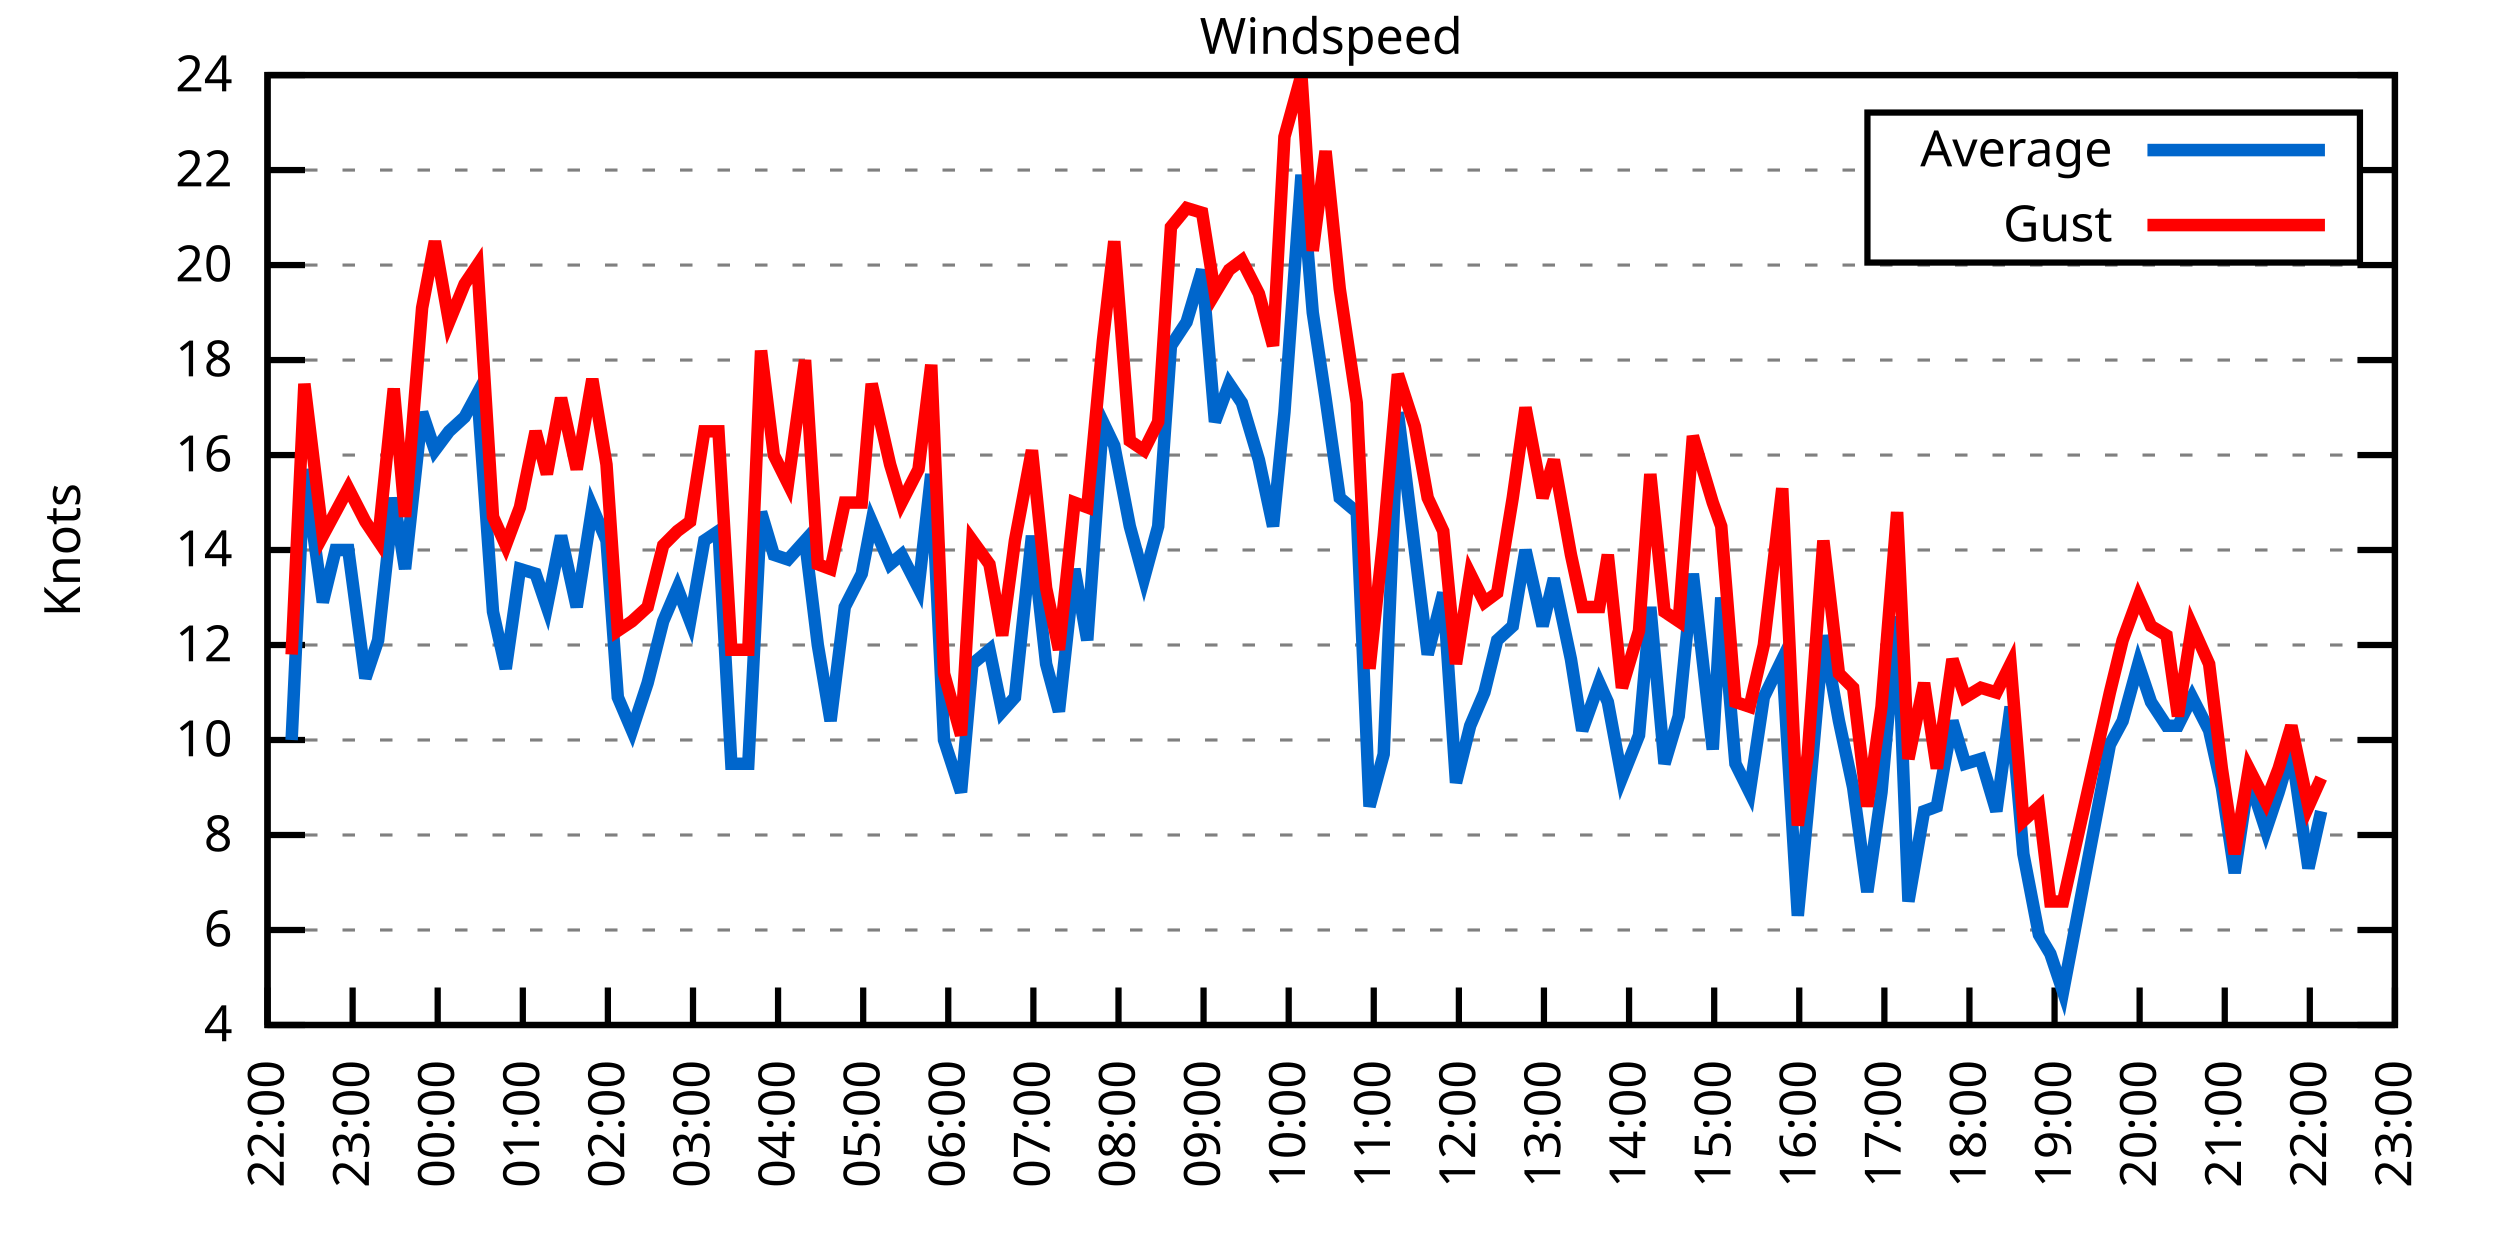
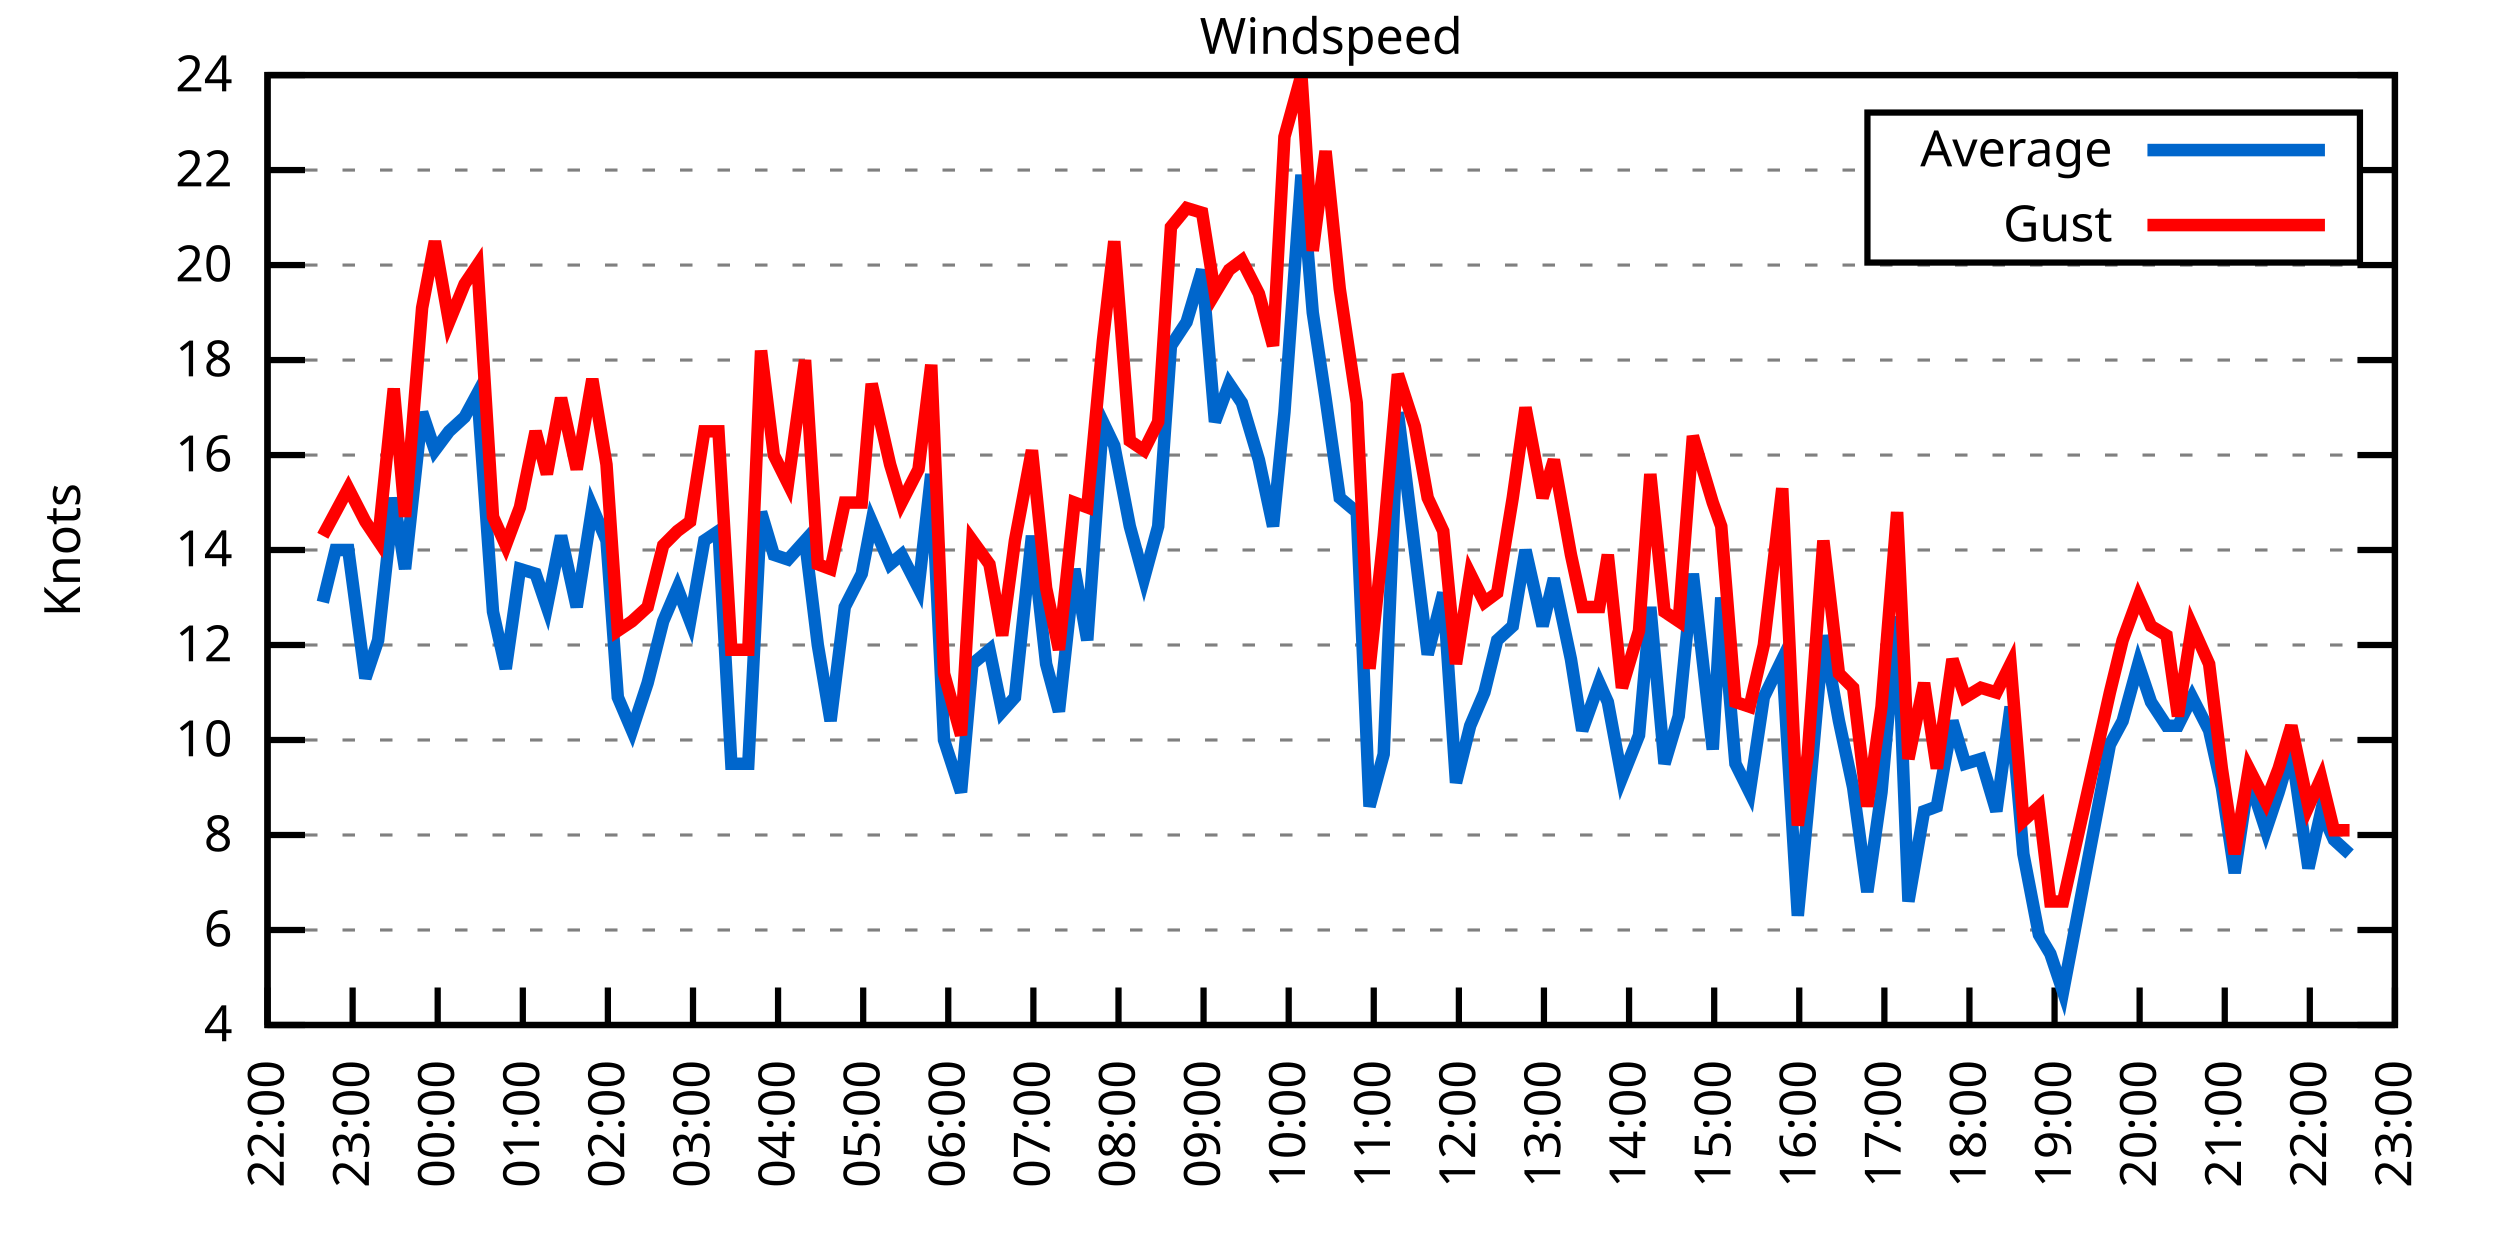
<svg xmlns="http://www.w3.org/2000/svg" xmlns:xlink="http://www.w3.org/1999/xlink" width="400" height="200" viewBox="0 0 400 200">
  <g id="gnuplot_canvas">
    <rect x="0" y="0" width="400" height="200" fill="none" />
    <defs>
      <circle id="gpDot" r="0.5" stroke-width="0.5" stroke="currentColor" />
      <path id="gpPt0" stroke-width="0.333" stroke="currentColor" d="M-1,0 h2 M0,-1 v2" />
      <path id="gpPt1" stroke-width="0.333" stroke="currentColor" d="M-1,-1 L1,1 M1,-1 L-1,1" />
      <path id="gpPt2" stroke-width="0.333" stroke="currentColor" d="M-1,0 L1,0 M0,-1 L0,1 M-1,-1 L1,1 M-1,1 L1,-1" />
      <rect id="gpPt3" stroke-width="0.333" stroke="currentColor" x="-1" y="-1" width="2" height="2" />
      <rect id="gpPt4" stroke-width="0.333" stroke="currentColor" fill="currentColor" x="-1" y="-1" width="2" height="2" />
      <circle id="gpPt5" stroke-width="0.333" stroke="currentColor" cx="0" cy="0" r="1" />
      <use xlink:href="#gpPt5" id="gpPt6" fill="currentColor" stroke="none" />
      <path id="gpPt7" stroke-width="0.333" stroke="currentColor" d="M0,-1.33 L-1.33,0.67 L1.33,0.67 z" />
      <use xlink:href="#gpPt7" id="gpPt8" fill="currentColor" stroke="none" />
      <use xlink:href="#gpPt7" id="gpPt9" stroke="currentColor" transform="rotate(180)" />
      <use xlink:href="#gpPt9" id="gpPt10" fill="currentColor" stroke="none" />
      <use xlink:href="#gpPt3" id="gpPt11" stroke="currentColor" transform="rotate(45)" />
      <use xlink:href="#gpPt11" id="gpPt12" fill="currentColor" stroke="none" />
      <path id="gpPt13" stroke-width="0.333" stroke="currentColor" d="M0,1.330 L1.265,0.411 L0.782,-1.067 L-0.782,-1.076 L-1.265,0.411 z" />
      <use xlink:href="#gpPt13" id="gpPt14" fill="currentColor" stroke="none" />
      <filter id="textbox" filterUnits="objectBoundingBox" x="0" y="0" height="1" width="1">
        <feFlood flood-color="white" flood-opacity="1" result="bgnd" />
        <feComposite in="SourceGraphic" in2="bgnd" operator="atop" />
      </filter>
      <filter id="greybox" filterUnits="objectBoundingBox" x="0" y="0" height="1" width="1">
        <feFlood flood-color="lightgrey" flood-opacity="1" result="grey" />
        <feComposite in="SourceGraphic" in2="grey" operator="atop" />
      </filter>
    </defs>
    <g fill="none" color="white" stroke="currentColor" stroke-width="1.00" stroke-linecap="butt" stroke-linejoin="miter">
</g>
    <g fill="none" color="black" stroke="currentColor" stroke-width="1.00" stroke-linecap="butt" stroke-linejoin="miter">
      <g stroke="none" shape-rendering="crispEdges">
        <polygon fill="rgb(255, 255, 255)" points="42.80,164.00 383.18,164.00 383.18,12.02 42.80,12.02 " />
      </g>
    </g>
    <g fill="none" color="black" stroke="currentColor" stroke-width="1.00" stroke-linecap="butt" stroke-linejoin="miter">
</g>
    <g fill="none" color="black" stroke="black" stroke-width="0.50" stroke-linecap="butt" stroke-linejoin="miter">
</g>
    <g fill="none" color="gray" stroke="currentColor" stroke-width="0.50" stroke-linecap="butt" stroke-linejoin="miter">
      <path stroke="gray" stroke-dasharray="2,4" class="gridline" d="M42.80,164.00 L383.19,164.00  " />
    </g>
    <g fill="none" color="gray" stroke="gray" stroke-width="1.00" stroke-linecap="butt" stroke-linejoin="miter">
</g>
    <g fill="none" color="black" stroke="currentColor" stroke-width="1.00" stroke-linecap="butt" stroke-linejoin="miter">
      <path stroke="black" d="M42.80,164.00 L48.80,164.00 M383.19,164.00 L377.19,164.00  " />
      <g transform="translate(37.20,166.60)" stroke="none" fill="black" font-family="Sans" font-size="8.00" text-anchor="end">
        <text>
          <tspan font-family="Sans"> 4</tspan>
        </text>
      </g>
    </g>
    <g fill="none" color="black" stroke="currentColor" stroke-width="1.00" stroke-linecap="butt" stroke-linejoin="miter">
</g>
    <g fill="none" color="black" stroke="black" stroke-width="0.50" stroke-linecap="butt" stroke-linejoin="miter">
</g>
    <g fill="none" color="gray" stroke="currentColor" stroke-width="0.50" stroke-linecap="butt" stroke-linejoin="miter">
      <path stroke="gray" stroke-dasharray="2,4" class="gridline" d="M42.80,148.80 L383.19,148.80  " />
    </g>
    <g fill="none" color="gray" stroke="gray" stroke-width="1.00" stroke-linecap="butt" stroke-linejoin="miter">
</g>
    <g fill="none" color="black" stroke="currentColor" stroke-width="1.00" stroke-linecap="butt" stroke-linejoin="miter">
      <path stroke="black" d="M42.80,148.80 L48.80,148.80 M383.19,148.80 L377.19,148.80  " />
      <g transform="translate(37.20,151.40)" stroke="none" fill="black" font-family="Sans" font-size="8.00" text-anchor="end">
        <text>
          <tspan font-family="Sans"> 6</tspan>
        </text>
      </g>
    </g>
    <g fill="none" color="black" stroke="currentColor" stroke-width="1.00" stroke-linecap="butt" stroke-linejoin="miter">
</g>
    <g fill="none" color="black" stroke="black" stroke-width="0.50" stroke-linecap="butt" stroke-linejoin="miter">
</g>
    <g fill="none" color="gray" stroke="currentColor" stroke-width="0.50" stroke-linecap="butt" stroke-linejoin="miter">
      <path stroke="gray" stroke-dasharray="2,4" class="gridline" d="M42.80,133.60 L383.19,133.60  " />
    </g>
    <g fill="none" color="gray" stroke="gray" stroke-width="1.00" stroke-linecap="butt" stroke-linejoin="miter">
</g>
    <g fill="none" color="black" stroke="currentColor" stroke-width="1.00" stroke-linecap="butt" stroke-linejoin="miter">
      <path stroke="black" d="M42.80,133.60 L48.80,133.60 M383.19,133.60 L377.19,133.60  " />
      <g transform="translate(37.20,136.20)" stroke="none" fill="black" font-family="Sans" font-size="8.00" text-anchor="end">
        <text>
          <tspan font-family="Sans"> 8</tspan>
        </text>
      </g>
    </g>
    <g fill="none" color="black" stroke="currentColor" stroke-width="1.00" stroke-linecap="butt" stroke-linejoin="miter">
</g>
    <g fill="none" color="black" stroke="black" stroke-width="0.50" stroke-linecap="butt" stroke-linejoin="miter">
</g>
    <g fill="none" color="gray" stroke="currentColor" stroke-width="0.50" stroke-linecap="butt" stroke-linejoin="miter">
      <path stroke="gray" stroke-dasharray="2,4" class="gridline" d="M42.80,118.40 L383.19,118.40  " />
    </g>
    <g fill="none" color="gray" stroke="gray" stroke-width="1.00" stroke-linecap="butt" stroke-linejoin="miter">
</g>
    <g fill="none" color="black" stroke="currentColor" stroke-width="1.00" stroke-linecap="butt" stroke-linejoin="miter">
      <path stroke="black" d="M42.80,118.40 L48.80,118.40 M383.19,118.40 L377.19,118.40  " />
      <g transform="translate(37.20,121.00)" stroke="none" fill="black" font-family="Sans" font-size="8.00" text-anchor="end">
        <text>
          <tspan font-family="Sans"> 10</tspan>
        </text>
      </g>
    </g>
    <g fill="none" color="black" stroke="currentColor" stroke-width="1.00" stroke-linecap="butt" stroke-linejoin="miter">
</g>
    <g fill="none" color="black" stroke="black" stroke-width="0.50" stroke-linecap="butt" stroke-linejoin="miter">
</g>
    <g fill="none" color="gray" stroke="currentColor" stroke-width="0.50" stroke-linecap="butt" stroke-linejoin="miter">
      <path stroke="gray" stroke-dasharray="2,4" class="gridline" d="M42.80,103.20 L383.19,103.20  " />
    </g>
    <g fill="none" color="gray" stroke="gray" stroke-width="1.00" stroke-linecap="butt" stroke-linejoin="miter">
</g>
    <g fill="none" color="black" stroke="currentColor" stroke-width="1.00" stroke-linecap="butt" stroke-linejoin="miter">
      <path stroke="black" d="M42.80,103.20 L48.80,103.20 M383.19,103.20 L377.19,103.20  " />
      <g transform="translate(37.20,105.80)" stroke="none" fill="black" font-family="Sans" font-size="8.00" text-anchor="end">
        <text>
          <tspan font-family="Sans"> 12</tspan>
        </text>
      </g>
    </g>
    <g fill="none" color="black" stroke="currentColor" stroke-width="1.00" stroke-linecap="butt" stroke-linejoin="miter">
</g>
    <g fill="none" color="black" stroke="black" stroke-width="0.50" stroke-linecap="butt" stroke-linejoin="miter">
</g>
    <g fill="none" color="gray" stroke="currentColor" stroke-width="0.50" stroke-linecap="butt" stroke-linejoin="miter">
      <path stroke="gray" stroke-dasharray="2,4" class="gridline" d="M42.80,88.00 L383.19,88.00  " />
    </g>
    <g fill="none" color="gray" stroke="gray" stroke-width="1.00" stroke-linecap="butt" stroke-linejoin="miter">
</g>
    <g fill="none" color="black" stroke="currentColor" stroke-width="1.00" stroke-linecap="butt" stroke-linejoin="miter">
      <path stroke="black" d="M42.80,88.00 L48.80,88.00 M383.19,88.00 L377.19,88.00  " />
      <g transform="translate(37.20,90.60)" stroke="none" fill="black" font-family="Sans" font-size="8.00" text-anchor="end">
        <text>
          <tspan font-family="Sans"> 14</tspan>
        </text>
      </g>
    </g>
    <g fill="none" color="black" stroke="currentColor" stroke-width="1.00" stroke-linecap="butt" stroke-linejoin="miter">
</g>
    <g fill="none" color="black" stroke="black" stroke-width="0.50" stroke-linecap="butt" stroke-linejoin="miter">
</g>
    <g fill="none" color="gray" stroke="currentColor" stroke-width="0.50" stroke-linecap="butt" stroke-linejoin="miter">
      <path stroke="gray" stroke-dasharray="2,4" class="gridline" d="M42.80,72.81 L383.19,72.81  " />
    </g>
    <g fill="none" color="gray" stroke="gray" stroke-width="1.00" stroke-linecap="butt" stroke-linejoin="miter">
</g>
    <g fill="none" color="black" stroke="currentColor" stroke-width="1.00" stroke-linecap="butt" stroke-linejoin="miter">
      <path stroke="black" d="M42.80,72.81 L48.80,72.81 M383.19,72.81 L377.19,72.81  " />
      <g transform="translate(37.20,75.41)" stroke="none" fill="black" font-family="Sans" font-size="8.00" text-anchor="end">
        <text>
          <tspan font-family="Sans"> 16</tspan>
        </text>
      </g>
    </g>
    <g fill="none" color="black" stroke="currentColor" stroke-width="1.00" stroke-linecap="butt" stroke-linejoin="miter">
</g>
    <g fill="none" color="black" stroke="black" stroke-width="0.50" stroke-linecap="butt" stroke-linejoin="miter">
</g>
    <g fill="none" color="gray" stroke="currentColor" stroke-width="0.50" stroke-linecap="butt" stroke-linejoin="miter">
      <path stroke="gray" stroke-dasharray="2,4" class="gridline" d="M42.80,57.61 L383.19,57.61  " />
    </g>
    <g fill="none" color="gray" stroke="gray" stroke-width="1.00" stroke-linecap="butt" stroke-linejoin="miter">
</g>
    <g fill="none" color="black" stroke="currentColor" stroke-width="1.00" stroke-linecap="butt" stroke-linejoin="miter">
      <path stroke="black" d="M42.80,57.61 L48.80,57.61 M383.19,57.61 L377.19,57.61  " />
      <g transform="translate(37.20,60.21)" stroke="none" fill="black" font-family="Sans" font-size="8.00" text-anchor="end">
        <text>
          <tspan font-family="Sans"> 18</tspan>
        </text>
      </g>
    </g>
    <g fill="none" color="black" stroke="currentColor" stroke-width="1.00" stroke-linecap="butt" stroke-linejoin="miter">
</g>
    <g fill="none" color="black" stroke="black" stroke-width="0.50" stroke-linecap="butt" stroke-linejoin="miter">
</g>
    <g fill="none" color="gray" stroke="currentColor" stroke-width="0.50" stroke-linecap="butt" stroke-linejoin="miter">
      <path stroke="gray" stroke-dasharray="2,4" class="gridline" d="M42.80,42.41 L383.19,42.41  " />
    </g>
    <g fill="none" color="gray" stroke="gray" stroke-width="1.00" stroke-linecap="butt" stroke-linejoin="miter">
</g>
    <g fill="none" color="black" stroke="currentColor" stroke-width="1.00" stroke-linecap="butt" stroke-linejoin="miter">
      <path stroke="black" d="M42.80,42.41 L48.80,42.41 M383.19,42.41 L377.19,42.41  " />
      <g transform="translate(37.20,45.01)" stroke="none" fill="black" font-family="Sans" font-size="8.00" text-anchor="end">
        <text>
          <tspan font-family="Sans"> 20</tspan>
        </text>
      </g>
    </g>
    <g fill="none" color="black" stroke="currentColor" stroke-width="1.00" stroke-linecap="butt" stroke-linejoin="miter">
</g>
    <g fill="none" color="black" stroke="black" stroke-width="0.50" stroke-linecap="butt" stroke-linejoin="miter">
</g>
    <g fill="none" color="gray" stroke="currentColor" stroke-width="0.50" stroke-linecap="butt" stroke-linejoin="miter">
      <path stroke="gray" stroke-dasharray="2,4" class="gridline" d="M42.80,27.21 L298.79,27.21 M377.59,27.21 L383.19,27.21  " />
    </g>
    <g fill="none" color="gray" stroke="gray" stroke-width="1.00" stroke-linecap="butt" stroke-linejoin="miter">
</g>
    <g fill="none" color="black" stroke="currentColor" stroke-width="1.00" stroke-linecap="butt" stroke-linejoin="miter">
      <path stroke="black" d="M42.80,27.21 L48.80,27.21 M383.19,27.21 L377.19,27.21  " />
      <g transform="translate(37.20,29.81)" stroke="none" fill="black" font-family="Sans" font-size="8.00" text-anchor="end">
        <text>
          <tspan font-family="Sans"> 22</tspan>
        </text>
      </g>
    </g>
    <g fill="none" color="black" stroke="currentColor" stroke-width="1.00" stroke-linecap="butt" stroke-linejoin="miter">
</g>
    <g fill="none" color="black" stroke="black" stroke-width="0.50" stroke-linecap="butt" stroke-linejoin="miter">
</g>
    <g fill="none" color="gray" stroke="currentColor" stroke-width="0.50" stroke-linecap="butt" stroke-linejoin="miter">
      <path stroke="gray" stroke-dasharray="2,4" class="gridline" d="M42.80,12.01 L383.19,12.01  " />
    </g>
    <g fill="none" color="gray" stroke="gray" stroke-width="1.00" stroke-linecap="butt" stroke-linejoin="miter">
</g>
    <g fill="none" color="black" stroke="currentColor" stroke-width="1.00" stroke-linecap="butt" stroke-linejoin="miter">
      <path stroke="black" d="M42.80,12.01 L48.80,12.01 M383.19,12.01 L377.19,12.01  " />
      <g transform="translate(37.20,14.61)" stroke="none" fill="black" font-family="Sans" font-size="8.00" text-anchor="end">
        <text>
          <tspan font-family="Sans"> 24</tspan>
        </text>
      </g>
    </g>
    <g fill="none" color="black" stroke="currentColor" stroke-width="1.00" stroke-linecap="butt" stroke-linejoin="miter">
      <path stroke="black" d="M42.80,164.00 L42.80,158.00  " />
      <g transform="translate(45.40,169.60) rotate(270.00)" stroke="none" fill="black" font-family="Sans" font-size="8.00" text-anchor="end">
        <text>
          <tspan font-family="Sans">22:00</tspan>
        </text>
      </g>
    </g>
    <g fill="none" color="black" stroke="currentColor" stroke-width="1.00" stroke-linecap="butt" stroke-linejoin="miter">
      <path stroke="black" d="M56.42,164.00 L56.42,158.00  " />
      <g transform="translate(59.02,169.60) rotate(270.00)" stroke="none" fill="black" font-family="Sans" font-size="8.00" text-anchor="end">
        <text>
          <tspan font-family="Sans">23:00</tspan>
        </text>
      </g>
    </g>
    <g fill="none" color="black" stroke="currentColor" stroke-width="1.00" stroke-linecap="butt" stroke-linejoin="miter">
      <path stroke="black" d="M70.03,164.00 L70.03,158.00  " />
      <g transform="translate(72.63,169.60) rotate(270.00)" stroke="none" fill="black" font-family="Sans" font-size="8.00" text-anchor="end">
        <text>
          <tspan font-family="Sans">00:00</tspan>
        </text>
      </g>
    </g>
    <g fill="none" color="black" stroke="currentColor" stroke-width="1.00" stroke-linecap="butt" stroke-linejoin="miter">
      <path stroke="black" d="M83.65,164.00 L83.65,158.00  " />
      <g transform="translate(86.25,169.60) rotate(270.00)" stroke="none" fill="black" font-family="Sans" font-size="8.00" text-anchor="end">
        <text>
          <tspan font-family="Sans">01:00</tspan>
        </text>
      </g>
    </g>
    <g fill="none" color="black" stroke="currentColor" stroke-width="1.00" stroke-linecap="butt" stroke-linejoin="miter">
      <path stroke="black" d="M97.26,164.00 L97.26,158.00  " />
      <g transform="translate(99.86,169.60) rotate(270.00)" stroke="none" fill="black" font-family="Sans" font-size="8.00" text-anchor="end">
        <text>
          <tspan font-family="Sans">02:00</tspan>
        </text>
      </g>
    </g>
    <g fill="none" color="black" stroke="currentColor" stroke-width="1.00" stroke-linecap="butt" stroke-linejoin="miter">
      <path stroke="black" d="M110.88,164.00 L110.88,158.00  " />
      <g transform="translate(113.48,169.60) rotate(270.00)" stroke="none" fill="black" font-family="Sans" font-size="8.00" text-anchor="end">
        <text>
          <tspan font-family="Sans">03:00</tspan>
        </text>
      </g>
    </g>
    <g fill="none" color="black" stroke="currentColor" stroke-width="1.00" stroke-linecap="butt" stroke-linejoin="miter">
      <path stroke="black" d="M124.49,164.00 L124.49,158.00  " />
      <g transform="translate(127.09,169.60) rotate(270.00)" stroke="none" fill="black" font-family="Sans" font-size="8.00" text-anchor="end">
        <text>
          <tspan font-family="Sans">04:00</tspan>
        </text>
      </g>
    </g>
    <g fill="none" color="black" stroke="currentColor" stroke-width="1.00" stroke-linecap="butt" stroke-linejoin="miter">
      <path stroke="black" d="M138.11,164.00 L138.11,158.00  " />
      <g transform="translate(140.71,169.60) rotate(270.00)" stroke="none" fill="black" font-family="Sans" font-size="8.00" text-anchor="end">
        <text>
          <tspan font-family="Sans">05:00</tspan>
        </text>
      </g>
    </g>
    <g fill="none" color="black" stroke="currentColor" stroke-width="1.00" stroke-linecap="butt" stroke-linejoin="miter">
      <path stroke="black" d="M151.72,164.00 L151.72,158.00  " />
      <g transform="translate(154.32,169.60) rotate(270.00)" stroke="none" fill="black" font-family="Sans" font-size="8.00" text-anchor="end">
        <text>
          <tspan font-family="Sans">06:00</tspan>
        </text>
      </g>
    </g>
    <g fill="none" color="black" stroke="currentColor" stroke-width="1.00" stroke-linecap="butt" stroke-linejoin="miter">
      <path stroke="black" d="M165.34,164.00 L165.34,158.00  " />
      <g transform="translate(167.94,169.60) rotate(270.00)" stroke="none" fill="black" font-family="Sans" font-size="8.00" text-anchor="end">
        <text>
          <tspan font-family="Sans">07:00</tspan>
        </text>
      </g>
    </g>
    <g fill="none" color="black" stroke="currentColor" stroke-width="1.00" stroke-linecap="butt" stroke-linejoin="miter">
      <path stroke="black" d="M178.96,164.00 L178.96,158.00  " />
      <g transform="translate(181.56,169.60) rotate(270.00)" stroke="none" fill="black" font-family="Sans" font-size="8.00" text-anchor="end">
        <text>
          <tspan font-family="Sans">08:00</tspan>
        </text>
      </g>
    </g>
    <g fill="none" color="black" stroke="currentColor" stroke-width="1.00" stroke-linecap="butt" stroke-linejoin="miter">
      <path stroke="black" d="M192.57,164.00 L192.57,158.00  " />
      <g transform="translate(195.17,169.60) rotate(270.00)" stroke="none" fill="black" font-family="Sans" font-size="8.00" text-anchor="end">
        <text>
          <tspan font-family="Sans">09:00</tspan>
        </text>
      </g>
    </g>
    <g fill="none" color="black" stroke="currentColor" stroke-width="1.00" stroke-linecap="butt" stroke-linejoin="miter">
      <path stroke="black" d="M206.19,164.00 L206.19,158.00  " />
      <g transform="translate(208.79,169.60) rotate(270.00)" stroke="none" fill="black" font-family="Sans" font-size="8.00" text-anchor="end">
        <text>
          <tspan font-family="Sans">10:00</tspan>
        </text>
      </g>
    </g>
    <g fill="none" color="black" stroke="currentColor" stroke-width="1.00" stroke-linecap="butt" stroke-linejoin="miter">
      <path stroke="black" d="M219.80,164.00 L219.80,158.00  " />
      <g transform="translate(222.40,169.60) rotate(270.00)" stroke="none" fill="black" font-family="Sans" font-size="8.00" text-anchor="end">
        <text>
          <tspan font-family="Sans">11:00</tspan>
        </text>
      </g>
    </g>
    <g fill="none" color="black" stroke="currentColor" stroke-width="1.00" stroke-linecap="butt" stroke-linejoin="miter">
      <path stroke="black" d="M233.42,164.00 L233.42,158.00  " />
      <g transform="translate(236.02,169.60) rotate(270.00)" stroke="none" fill="black" font-family="Sans" font-size="8.00" text-anchor="end">
        <text>
          <tspan font-family="Sans">12:00</tspan>
        </text>
      </g>
    </g>
    <g fill="none" color="black" stroke="currentColor" stroke-width="1.00" stroke-linecap="butt" stroke-linejoin="miter">
      <path stroke="black" d="M247.03,164.00 L247.03,158.00  " />
      <g transform="translate(249.63,169.60) rotate(270.00)" stroke="none" fill="black" font-family="Sans" font-size="8.00" text-anchor="end">
        <text>
          <tspan font-family="Sans">13:00</tspan>
        </text>
      </g>
    </g>
    <g fill="none" color="black" stroke="currentColor" stroke-width="1.00" stroke-linecap="butt" stroke-linejoin="miter">
      <path stroke="black" d="M260.65,164.00 L260.65,158.00  " />
      <g transform="translate(263.25,169.60) rotate(270.00)" stroke="none" fill="black" font-family="Sans" font-size="8.00" text-anchor="end">
        <text>
          <tspan font-family="Sans">14:00</tspan>
        </text>
      </g>
    </g>
    <g fill="none" color="black" stroke="currentColor" stroke-width="1.00" stroke-linecap="butt" stroke-linejoin="miter">
      <path stroke="black" d="M274.27,164.00 L274.27,158.00  " />
      <g transform="translate(276.87,169.60) rotate(270.00)" stroke="none" fill="black" font-family="Sans" font-size="8.00" text-anchor="end">
        <text>
          <tspan font-family="Sans">15:00</tspan>
        </text>
      </g>
    </g>
    <g fill="none" color="black" stroke="currentColor" stroke-width="1.00" stroke-linecap="butt" stroke-linejoin="miter">
      <path stroke="black" d="M287.88,164.00 L287.88,158.00  " />
      <g transform="translate(290.48,169.60) rotate(270.00)" stroke="none" fill="black" font-family="Sans" font-size="8.00" text-anchor="end">
        <text>
          <tspan font-family="Sans">16:00</tspan>
        </text>
      </g>
    </g>
    <g fill="none" color="black" stroke="currentColor" stroke-width="1.00" stroke-linecap="butt" stroke-linejoin="miter">
      <path stroke="black" d="M301.50,164.00 L301.50,158.00  " />
      <g transform="translate(304.10,169.60) rotate(270.00)" stroke="none" fill="black" font-family="Sans" font-size="8.00" text-anchor="end">
        <text>
          <tspan font-family="Sans">17:00</tspan>
        </text>
      </g>
    </g>
    <g fill="none" color="black" stroke="currentColor" stroke-width="1.00" stroke-linecap="butt" stroke-linejoin="miter">
      <path stroke="black" d="M315.11,164.00 L315.11,158.00  " />
      <g transform="translate(317.71,169.60) rotate(270.00)" stroke="none" fill="black" font-family="Sans" font-size="8.00" text-anchor="end">
        <text>
          <tspan font-family="Sans">18:00</tspan>
        </text>
      </g>
    </g>
    <g fill="none" color="black" stroke="currentColor" stroke-width="1.00" stroke-linecap="butt" stroke-linejoin="miter">
      <path stroke="black" d="M328.73,164.00 L328.73,158.00  " />
      <g transform="translate(331.33,169.60) rotate(270.00)" stroke="none" fill="black" font-family="Sans" font-size="8.00" text-anchor="end">
        <text>
          <tspan font-family="Sans">19:00</tspan>
        </text>
      </g>
    </g>
    <g fill="none" color="black" stroke="currentColor" stroke-width="1.00" stroke-linecap="butt" stroke-linejoin="miter">
      <path stroke="black" d="M342.34,164.00 L342.34,158.00  " />
      <g transform="translate(344.94,169.60) rotate(270.00)" stroke="none" fill="black" font-family="Sans" font-size="8.00" text-anchor="end">
        <text>
          <tspan font-family="Sans">20:00</tspan>
        </text>
      </g>
    </g>
    <g fill="none" color="black" stroke="currentColor" stroke-width="1.00" stroke-linecap="butt" stroke-linejoin="miter">
      <path stroke="black" d="M355.96,164.00 L355.96,158.00  " />
      <g transform="translate(358.56,169.60) rotate(270.00)" stroke="none" fill="black" font-family="Sans" font-size="8.00" text-anchor="end">
        <text>
          <tspan font-family="Sans">21:00</tspan>
        </text>
      </g>
    </g>
    <g fill="none" color="black" stroke="currentColor" stroke-width="1.00" stroke-linecap="butt" stroke-linejoin="miter">
      <path stroke="black" d="M369.57,164.00 L369.57,158.00  " />
      <g transform="translate(372.17,169.60) rotate(270.00)" stroke="none" fill="black" font-family="Sans" font-size="8.00" text-anchor="end">
        <text>
          <tspan font-family="Sans">22:00</tspan>
        </text>
      </g>
    </g>
    <g fill="none" color="black" stroke="currentColor" stroke-width="1.00" stroke-linecap="butt" stroke-linejoin="miter">
      <path stroke="black" d="M383.19,164.00 L383.19,158.00  " />
      <g transform="translate(385.79,169.60) rotate(270.00)" stroke="none" fill="black" font-family="Sans" font-size="8.00" text-anchor="end">
        <text>
          <tspan font-family="Sans">23:00</tspan>
        </text>
      </g>
    </g>
    <g fill="none" color="black" stroke="currentColor" stroke-width="1.00" stroke-linecap="butt" stroke-linejoin="miter">
</g>
    <g fill="none" color="black" stroke="currentColor" stroke-width="1.00" stroke-linecap="butt" stroke-linejoin="miter">
      <path stroke="black" d="M42.80,12.01 L42.80,164.00 L383.19,164.00 L383.19,12.01 L42.80,12.01 Z  " />
    </g>
    <g fill="none" color="black" stroke="currentColor" stroke-width="1.00" stroke-linecap="butt" stroke-linejoin="miter">
</g>
    <g fill="none" color="black" stroke="currentColor" stroke-width="1.00" stroke-linecap="butt" stroke-linejoin="miter">
      <path stroke="black" d="M298.79,42.01 L298.79,18.01 L377.59,18.01 L377.59,42.01 L298.79,42.01 Z  " />
    </g>
    <g id="Windspeed_plot_1">
      <g fill="none" color="white" stroke="black" stroke-width="2.00" stroke-linecap="butt" stroke-linejoin="miter">
</g>
      <g fill="none" color="black" stroke="currentColor" stroke-width="2.00" stroke-linecap="butt" stroke-linejoin="miter">
        <g transform="translate(337.99,26.61)" stroke="none" fill="black" font-family="Sans" font-size="8.00" text-anchor="end">
          <text>
            <tspan font-family="Sans">Average</tspan>
          </text>
        </g>
      </g>
      <g fill="none" color="black" stroke="currentColor" stroke-width="2.00" stroke-linecap="butt" stroke-linejoin="miter">
-         <path stroke="rgb(  0, 102, 204)" d="M343.59,24.01 L371.99,24.01 M46.66,118.40 L48.70,75.09 L51.65,96.36 L53.69,88.00 L55.73,88.00 L58.46,108.52   L60.50,102.44 L63.00,79.65 L64.81,91.04 L67.54,65.97 L69.58,72.05 L71.85,69.01 L74.34,66.73 L76.39,62.93   L78.88,97.88 L80.92,107.00 L83.19,91.04 L85.69,91.80 L87.50,97.12 L89.77,85.73 L92.27,97.12 L94.77,81.17   L97.04,86.49 L98.85,111.56 L101.12,116.88 L103.62,109.28 L106.11,99.40 L108.38,94.08 L110.42,99.40 L112.69,86.49   L114.96,84.97 L117.01,122.20 L119.73,122.20 L121.77,81.93 L123.81,88.76 L126.08,89.52 L128.81,86.49 L130.85,103.20   L132.89,115.36 L135.16,97.12 L137.88,91.80 L139.47,83.45 L142.42,90.28 L144.24,88.76 L146.96,94.08 L149.00,75.85   L151.04,118.40 L153.77,126.76 L155.58,106.24 L158.31,103.96 L160.35,113.84 L162.39,111.56 L165.11,85.73 L167.38,106.24   L169.43,113.84 L171.92,91.04 L173.96,102.44 L176.46,67.49 L178.28,71.29 L180.77,84.21 L183.04,92.56 L185.31,84.21   L187.35,55.33 L189.85,51.53 L192.34,43.17 L194.39,67.49 L196.66,61.41 L198.70,64.45 L201.42,73.57 L203.69,84.21   L205.51,65.97 L208.23,27.97 L210.04,50.01 L212.09,63.69 L214.36,79.65 L217.08,81.93 L219.12,129.04 L221.39,120.68   L223.66,65.97 L226.38,88.00 L228.43,104.72 L230.92,94.84 L232.96,125.24 L235.23,116.12 L237.50,110.80 L239.55,102.44   L242.04,100.16 L244.08,88.00 L246.81,100.16 L248.62,92.56 L251.35,105.48 L253.16,116.88 L255.88,109.28 L257.25,112.32   L259.51,124.48 L262.24,117.64 L264.05,97.12 L266.32,122.20 L268.59,114.60 L270.86,91.80 L274.04,119.92 L275.40,95.60   L277.67,122.20 L279.94,126.76 L282.21,111.56 L285.16,105.48 L287.65,146.52 L289.24,129.80 L291.74,101.68 L294.23,115.36   L296.50,126.00 L298.77,142.72 L301.04,126.76 L303.54,98.64 L305.35,144.24 L307.85,129.80 L309.89,129.04 L312.39,115.36   L314.43,122.20 L316.93,121.44 L319.42,129.80 L321.69,113.08 L323.74,136.64 L326.23,149.56 L328.05,152.60 L330.09,158.68   L337.58,119.16 L339.62,115.36 L342.12,106.24 L344.16,112.32 L346.65,116.12 L348.47,116.12 L350.74,111.56 L353.46,116.88   L355.50,126.00 L357.55,139.68 L359.82,124.48 L362.54,132.84 L364.58,126.76 L366.62,119.92 L369.35,138.92 L371.39,129.80    " />
+         <path stroke="rgb(  0, 102, 204)" d="M343.59,24.01 L371.99,24.01 M51.65,96.36 L53.69,88.00 L55.73,88.00 L58.46,108.52 L60.50,102.44 L63.00,79.65   L64.81,91.04 L67.54,65.97 L69.58,72.05 L71.85,69.01 L74.34,66.73 L76.39,62.93 L78.88,97.88 L80.92,107.00   L83.19,91.04 L85.69,91.80 L87.50,97.12 L89.77,85.73 L92.27,97.12 L94.77,81.17 L97.04,86.49 L98.85,111.56   L101.12,116.88 L103.62,109.28 L106.11,99.40 L108.38,94.08 L110.42,99.40 L112.69,86.49 L114.96,84.97 L117.01,122.20   L119.73,122.20 L121.77,81.93 L123.81,88.76 L126.08,89.52 L128.81,86.49 L130.85,103.20 L132.89,115.36 L135.16,97.12   L137.88,91.80 L139.47,83.45 L142.42,90.28 L144.24,88.76 L146.96,94.08 L149.00,75.85 L151.04,118.40 L153.77,126.76   L155.58,106.24 L158.31,103.96 L160.35,113.84 L162.39,111.56 L165.11,85.73 L167.38,106.24 L169.43,113.84 L171.92,91.04   L173.96,102.44 L176.46,67.49 L178.28,71.29 L180.77,84.21 L183.04,92.56 L185.31,84.21 L187.35,55.33 L189.85,51.53   L192.34,43.17 L194.39,67.49 L196.66,61.41 L198.70,64.45 L201.42,73.57 L203.69,84.21 L205.51,65.97 L208.23,27.97   L210.04,50.01 L212.09,63.69 L214.36,79.65 L217.08,81.93 L219.12,129.04 L221.39,120.68 L223.66,65.97 L226.38,88.00   L228.43,104.72 L230.92,94.84 L232.96,125.24 L235.23,116.12 L237.50,110.80 L239.55,102.44 L242.04,100.16 L244.08,88.00   L246.81,100.16 L248.62,92.56 L251.35,105.48 L253.16,116.88 L255.88,109.28 L257.25,112.32 L259.51,124.48 L262.24,117.64   L264.05,97.12 L266.32,122.20 L268.59,114.60 L270.86,91.80 L274.04,119.92 L275.40,95.60 L277.67,122.20 L279.94,126.76   L282.21,111.56 L285.16,105.48 L287.65,146.52 L289.24,129.80 L291.74,101.68 L294.23,115.36 L296.50,126.00 L298.77,142.72   L301.04,126.76 L303.54,98.64 L305.35,144.24 L307.85,129.80 L309.89,129.04 L312.39,115.36 L314.43,122.20 L316.93,121.44   L319.42,129.80 L321.69,113.08 L323.74,136.64 L326.23,149.56 L328.05,152.60 L330.09,158.68 L337.58,119.16 L339.62,115.36   L342.12,106.24 L344.16,112.32 L346.65,116.12 L348.47,116.12 L350.74,111.56 L353.46,116.88 L355.50,126.00 L357.55,139.68   L359.82,124.48 L362.54,132.84 L364.58,126.76 L366.62,119.92 L369.35,138.92 L371.39,129.80 L373.43,134.36 L375.93,136.64    " />
      </g>
    </g>
    <g id="Windspeed_plot_2">
      <g fill="none" color="black" stroke="currentColor" stroke-width="2.00" stroke-linecap="butt" stroke-linejoin="miter">
        <g transform="translate(337.99,38.61)" stroke="none" fill="black" font-family="Sans" font-size="8.00" text-anchor="end">
          <text>
            <tspan font-family="Sans">Gust</tspan>
          </text>
        </g>
      </g>
      <g fill="none" color="black" stroke="currentColor" stroke-width="2.00" stroke-linecap="butt" stroke-linejoin="miter">
-         <path stroke="rgb(255,   0,   0)" d="M343.59,36.01 L371.99,36.01 M46.66,104.72 L48.70,61.41 L51.65,85.73 L53.69,81.93 L55.73,78.13 L58.46,83.45   L60.50,86.49 L63.00,62.17 L64.81,82.69 L67.54,49.25 L69.58,38.61 L71.85,51.53 L74.34,45.45 L76.39,42.41   L78.88,82.69 L80.92,87.25 L83.19,81.17 L85.69,69.01 L87.50,75.85 L89.77,63.69 L92.27,75.09 L94.77,60.65   L97.04,74.33 L98.85,100.92 L101.12,99.40 L103.62,97.12 L106.11,87.25 L108.38,84.97 L110.42,83.45 L112.69,69.01   L114.96,69.01 L117.01,103.96 L119.73,103.96 L121.77,56.09 L123.81,72.81 L126.08,77.37 L128.81,57.61 L130.85,90.28   L132.89,91.04 L135.16,80.41 L137.88,80.41 L139.47,61.41 L142.42,74.33 L144.24,80.41 L146.96,75.09 L149.00,58.37   L151.04,107.76 L153.77,117.64 L155.58,86.49 L158.31,90.28 L160.35,101.68 L162.39,86.49 L165.11,72.05 L167.38,94.08   L169.43,103.96 L171.92,80.41 L173.96,81.17 L176.46,54.57 L178.28,38.61 L180.77,70.53 L183.04,72.05 L185.31,67.49   L187.35,36.33 L189.85,33.29 L192.34,34.05 L194.39,46.97 L196.66,43.17 L198.70,41.65 L201.42,46.97 L203.69,55.33   L205.51,21.89 L208.23,12.01 L210.04,40.13 L212.09,24.17 L214.36,46.21 L217.08,64.45 L219.12,107.00 L221.39,85.73   L223.66,59.89 L226.38,68.25 L228.43,79.65 L230.92,84.97 L232.96,106.24 L235.23,91.80 L237.50,96.36 L239.55,94.84   L242.04,79.65 L244.08,65.21 L246.81,79.65 L248.62,73.57 L251.35,88.76 L253.16,97.12 L255.88,97.12 L257.25,88.76   L259.51,110.04 L262.24,100.92 L264.05,75.85 L266.32,97.88 L268.59,99.40 L270.86,69.77 L274.04,80.41 L275.40,84.21   L277.67,112.32 L279.94,113.08 L282.21,103.20 L285.16,78.13 L287.65,132.08 L289.24,120.68 L291.74,86.49 L294.23,107.76   L296.50,110.04 L298.77,129.04 L301.04,113.08 L303.54,81.93 L305.35,121.44 L307.85,109.28 L309.89,122.96 L312.39,105.48   L314.43,111.56 L316.93,110.04 L319.42,110.80 L321.69,106.24 L323.74,131.32 L326.23,129.04 L328.05,144.24 L330.09,144.24   L337.58,110.80 L339.62,102.44 L342.12,95.60 L344.16,100.16 L346.65,101.68 L348.47,114.60 L350.74,100.16 L353.46,106.24   L355.50,122.96 L357.55,136.64 L359.82,122.96 L362.54,128.28 L364.58,122.96 L366.62,116.12 L369.35,129.04 L371.39,124.48    " />
+         <path stroke="rgb(255,   0,   0)" d="M343.59,36.01 L371.99,36.01 M51.65,85.73 L53.69,81.93 L55.73,78.13 L58.46,83.45 L60.50,86.49 L63.00,62.17   L64.81,82.69 L67.54,49.25 L69.58,38.61 L71.85,51.53 L74.34,45.45 L76.39,42.41 L78.88,82.69 L80.92,87.25   L83.19,81.17 L85.69,69.01 L87.50,75.85 L89.77,63.69 L92.27,75.09 L94.77,60.65 L97.04,74.33 L98.85,100.92   L101.12,99.40 L103.62,97.12 L106.11,87.25 L108.38,84.97 L110.42,83.45 L112.69,69.01 L114.96,69.01 L117.01,103.96   L119.73,103.96 L121.77,56.09 L123.81,72.81 L126.08,77.37 L128.81,57.61 L130.85,90.28 L132.89,91.04 L135.16,80.41   L137.88,80.41 L139.47,61.41 L142.42,74.33 L144.24,80.41 L146.96,75.09 L149.00,58.37 L151.04,107.76 L153.77,117.64   L155.58,86.49 L158.31,90.28 L160.35,101.68 L162.39,86.49 L165.11,72.05 L167.38,94.08 L169.43,103.96 L171.92,80.41   L173.96,81.17 L176.46,54.57 L178.28,38.61 L180.77,70.53 L183.04,72.05 L185.31,67.49 L187.35,36.33 L189.85,33.29   L192.34,34.05 L194.39,46.97 L196.66,43.17 L198.70,41.65 L201.42,46.97 L203.69,55.33 L205.51,21.89 L208.23,12.01   L210.04,40.13 L212.09,24.17 L214.36,46.21 L217.08,64.45 L219.12,107.00 L221.39,85.73 L223.66,59.89 L226.38,68.25   L228.43,79.65 L230.92,84.97 L232.96,106.24 L235.23,91.80 L237.50,96.36 L239.55,94.84 L242.04,79.65 L244.08,65.21   L246.81,79.65 L248.62,73.57 L251.35,88.76 L253.16,97.12 L255.88,97.12 L257.25,88.76 L259.51,110.04 L262.24,100.92   L264.05,75.85 L266.32,97.88 L268.59,99.40 L270.86,69.77 L274.04,80.41 L275.40,84.21 L277.67,112.32 L279.94,113.08   L282.21,103.20 L285.16,78.13 L287.65,132.08 L289.24,120.68 L291.74,86.49 L294.23,107.76 L296.50,110.04 L298.77,129.04   L301.04,113.08 L303.54,81.93 L305.35,121.44 L307.85,109.28 L309.89,122.96 L312.39,105.48 L314.43,111.56 L316.93,110.04   L319.42,110.80 L321.69,106.24 L323.74,131.32 L326.23,129.04 L328.05,144.24 L330.09,144.24 L337.58,110.80 L339.62,102.44   L342.12,95.60 L344.16,100.16 L346.65,101.68 L348.47,114.60 L350.74,100.16 L353.46,106.24 L355.50,122.96 L357.55,136.64   L359.82,122.96 L362.54,128.28 L364.58,122.96 L366.62,116.12 L369.35,129.04 L371.39,124.48 L373.43,132.84 L375.93,132.84    " />
      </g>
    </g>
    <g fill="none" color="black" stroke="currentColor" stroke-width="2.00" stroke-linecap="butt" stroke-linejoin="miter">
</g>
    <g fill="none" color="black" stroke="black" stroke-width="1.00" stroke-linecap="butt" stroke-linejoin="miter">
</g>
    <g fill="none" color="black" stroke="currentColor" stroke-width="1.00" stroke-linecap="butt" stroke-linejoin="miter">
      <path stroke="black" d="M42.80,12.01 L42.80,164.00 L383.19,164.00 L383.19,12.01 L42.80,12.01 Z  " />
      <g transform="translate(12.80,88.01) rotate(270.00)" stroke="none" fill="black" font-family="Sans" font-size="8.00" text-anchor="middle">
        <text>
          <tspan font-family="Sans">Knots</tspan>
        </text>
      </g>
    </g>
    <g fill="none" color="black" stroke="currentColor" stroke-width="1.00" stroke-linecap="butt" stroke-linejoin="miter">
</g>
    <g fill="none" color="black" stroke="currentColor" stroke-width="1.00" stroke-linecap="butt" stroke-linejoin="miter">
      <g transform="translate(212.99,8.61)" stroke="none" fill="black" font-family="Sans" font-size="8.00" text-anchor="middle">
        <text>
          <tspan font-family="Sans">Windspeed</tspan>
        </text>
      </g>
    </g>
    <g fill="none" color="black" stroke="currentColor" stroke-width="1.00" stroke-linecap="butt" stroke-linejoin="miter">
</g>
  </g>
</svg>
